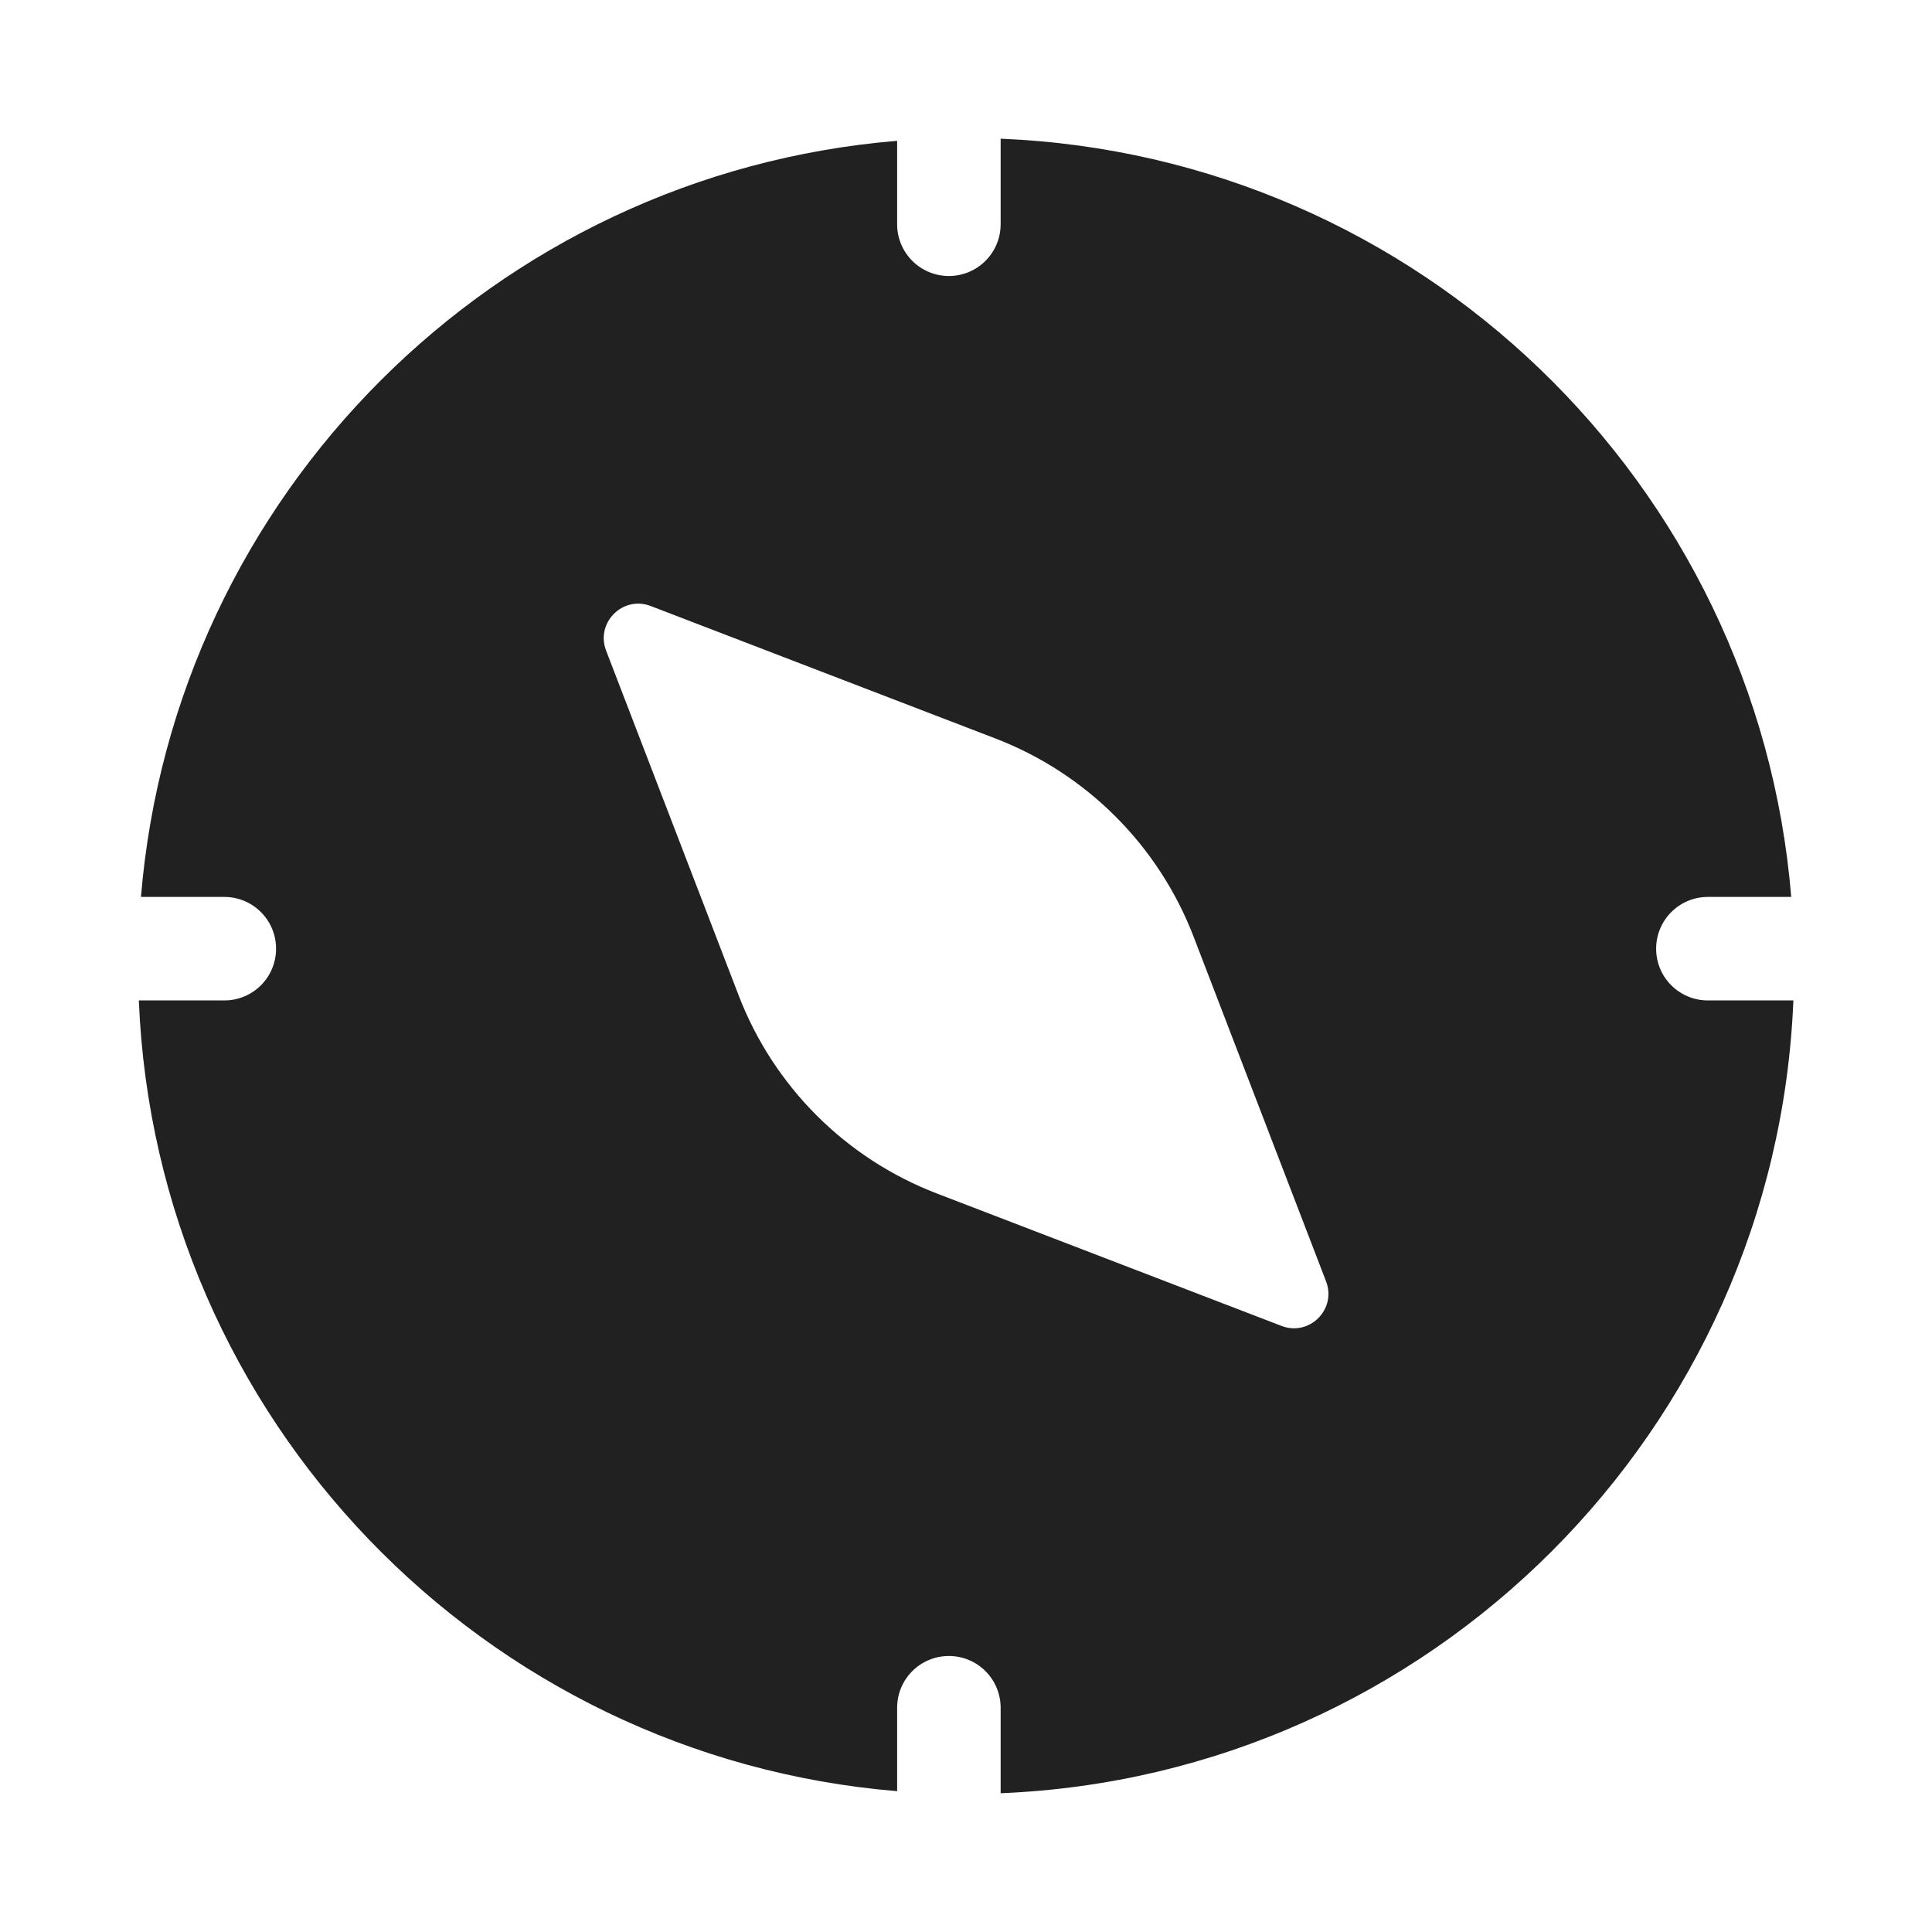
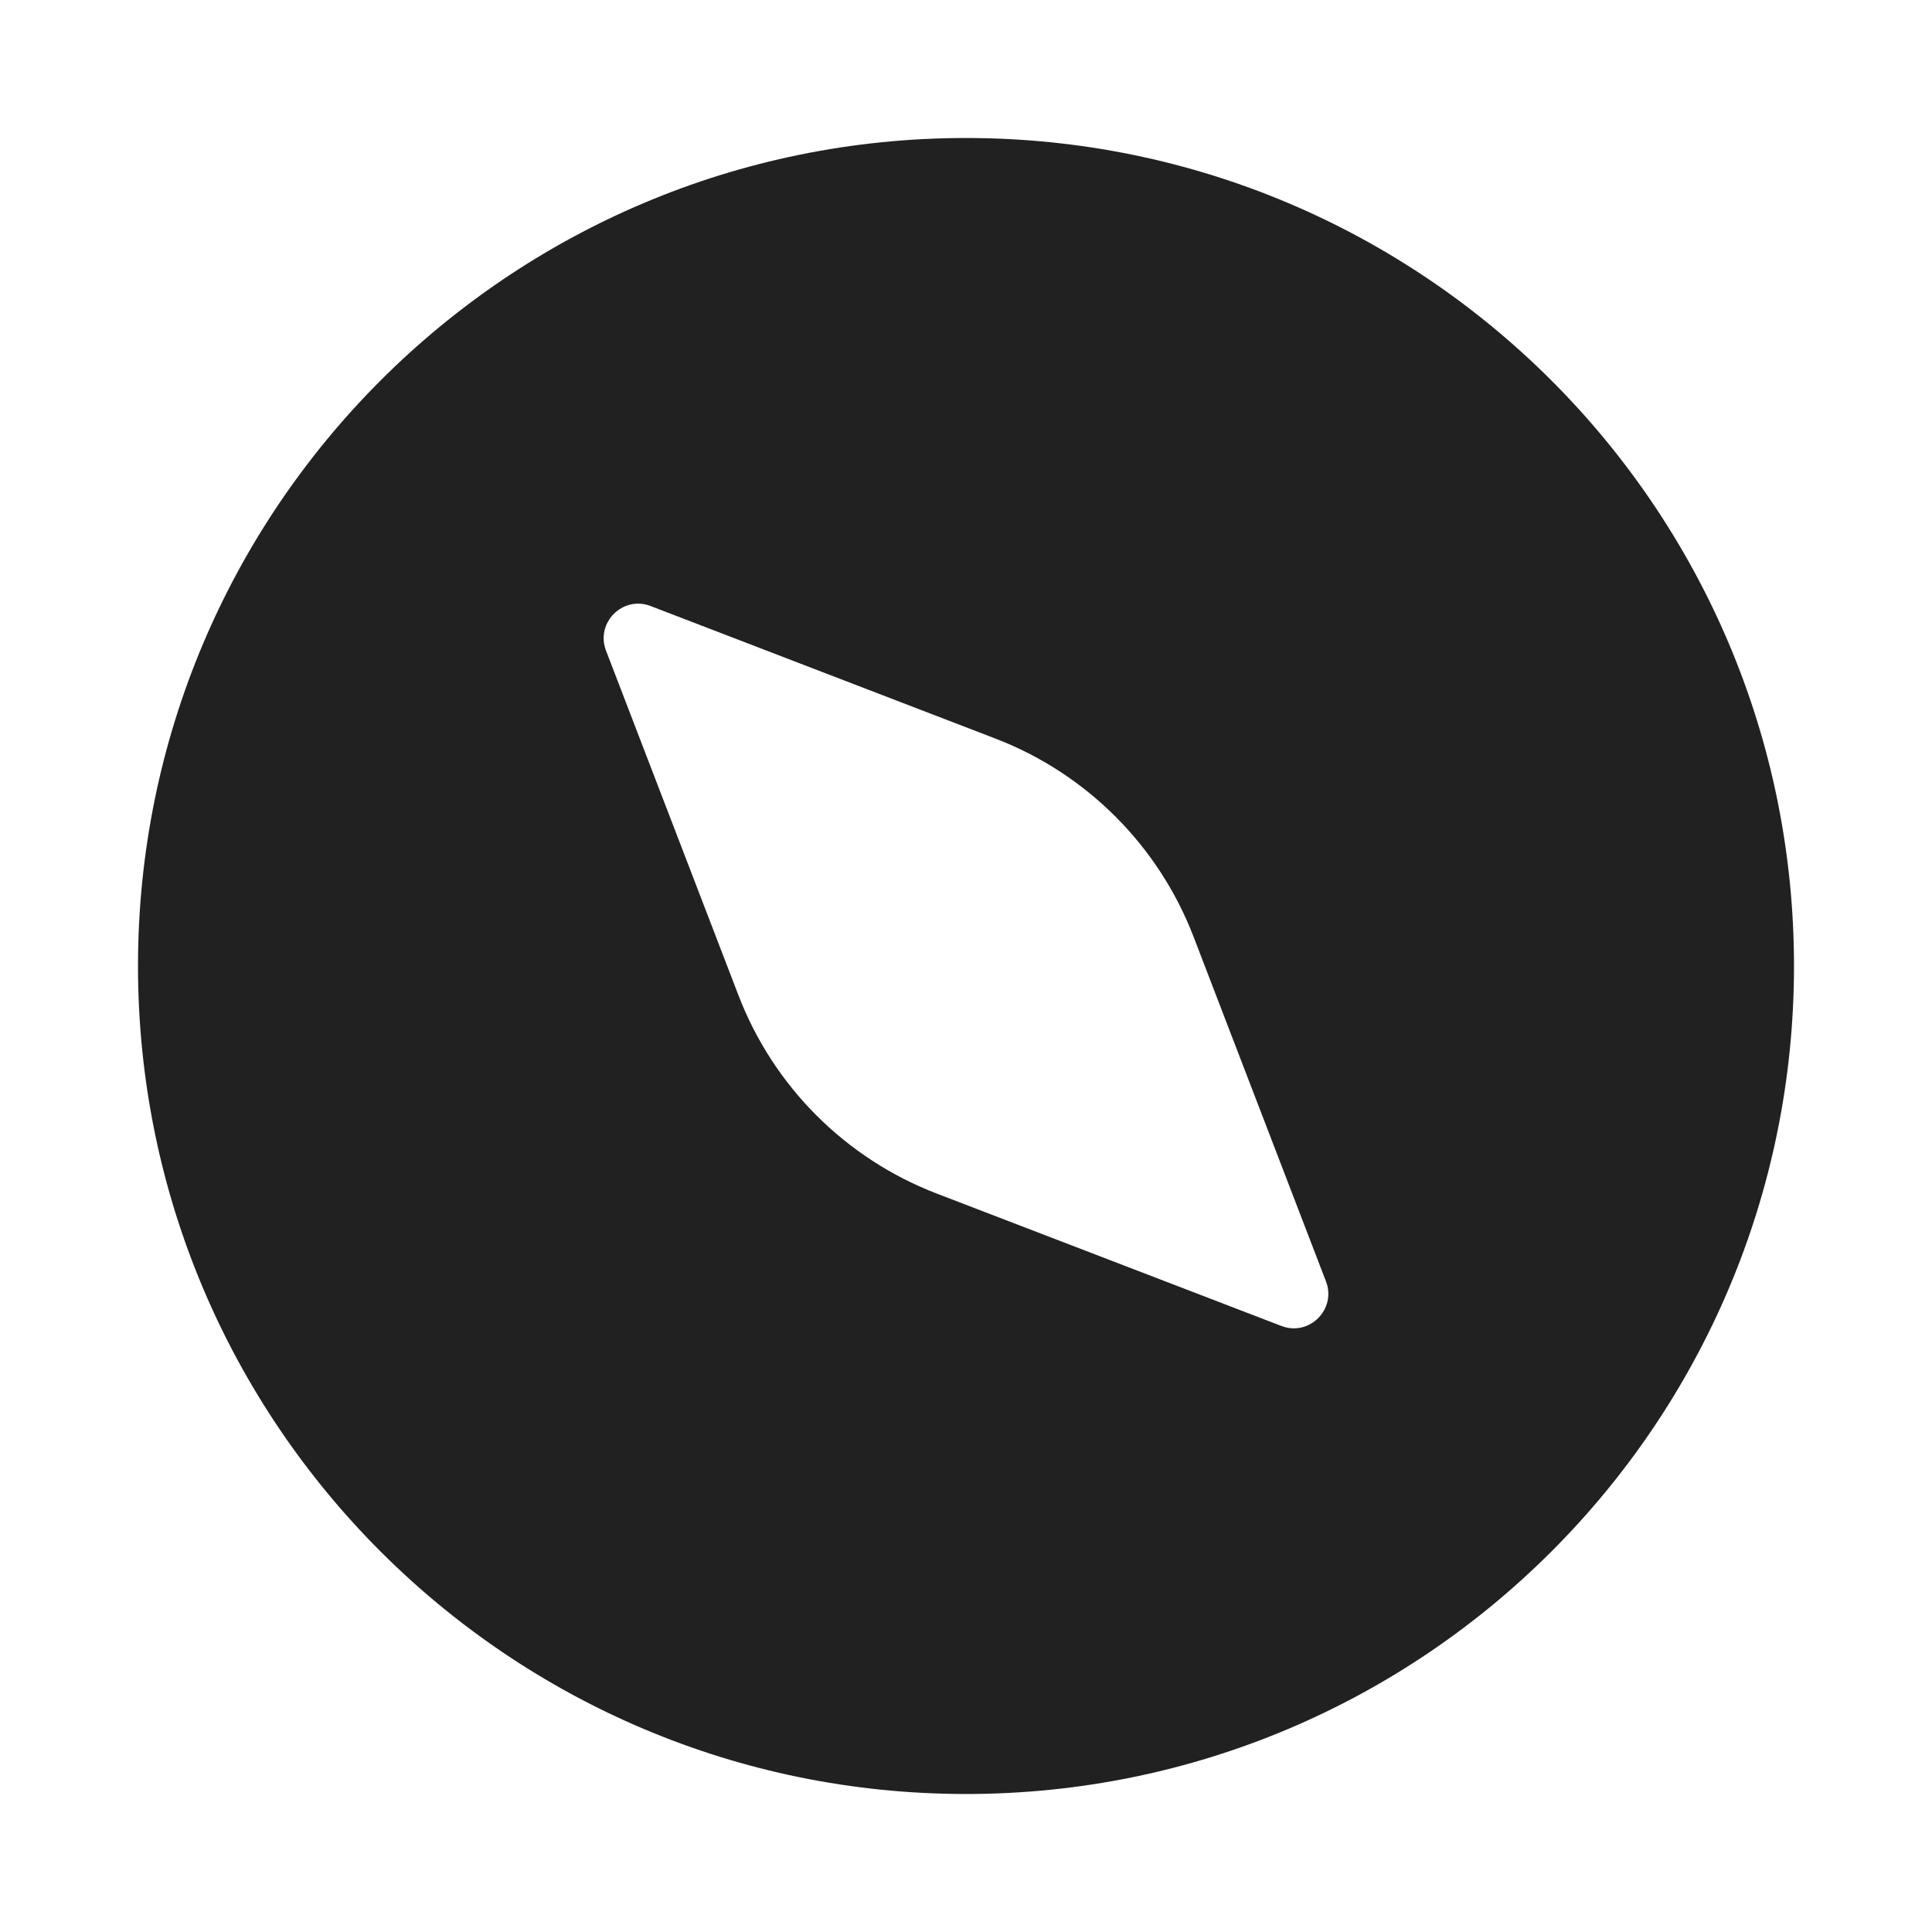
<svg xmlns="http://www.w3.org/2000/svg" width="28" height="28" viewBox="0 0 28 28" fill="none">
-   <path d="M2.043 12.999C2.524 7.17 7.172 2.522 13.002 2.041V3.25C13.002 3.664 13.337 4 13.752 4C14.166 4 14.502 3.664 14.502 3.25V2.01C20.564 2.258 25.466 7.004 25.96 12.999H24.752C24.337 12.999 24.002 13.335 24.002 13.749C24.002 14.164 24.337 14.499 24.752 14.499H25.991C25.736 20.729 20.731 25.734 14.502 25.989V24.75C14.502 24.335 14.166 24 13.752 24C13.337 24 13.002 24.335 13.002 24.75V25.959C7.006 25.464 2.26 20.562 2.012 14.499H3.251C3.666 14.499 4.001 14.164 4.001 13.749C4.001 13.335 3.666 12.999 3.251 12.999H2.043ZM10.704 14.423C11.211 15.745 12.256 16.79 13.578 17.297L18.572 19.216C18.977 19.372 19.374 18.975 19.218 18.57L17.299 13.576C16.791 12.254 15.747 11.21 14.425 10.702L9.431 8.783C9.026 8.627 8.629 9.025 8.784 9.429L10.704 14.423Z" fill="#212121" />
+   <path d="M14 26C20.627 26 26 20.627 26 14C26 7.373 20.627 2 14 2C7.373 2 2 7.373 2 14C2 20.627 7.373 26 14 26ZM13.576 17.298C12.254 16.79 11.21 15.746 10.702 14.424L8.783 9.43C8.628 9.025 9.025 8.628 9.429 8.783L14.424 10.703C15.745 11.21 16.79 12.255 17.298 13.576L19.217 18.571C19.372 18.975 18.975 19.372 18.571 19.217L13.576 17.298Z" fill="#212121" />
</svg>
